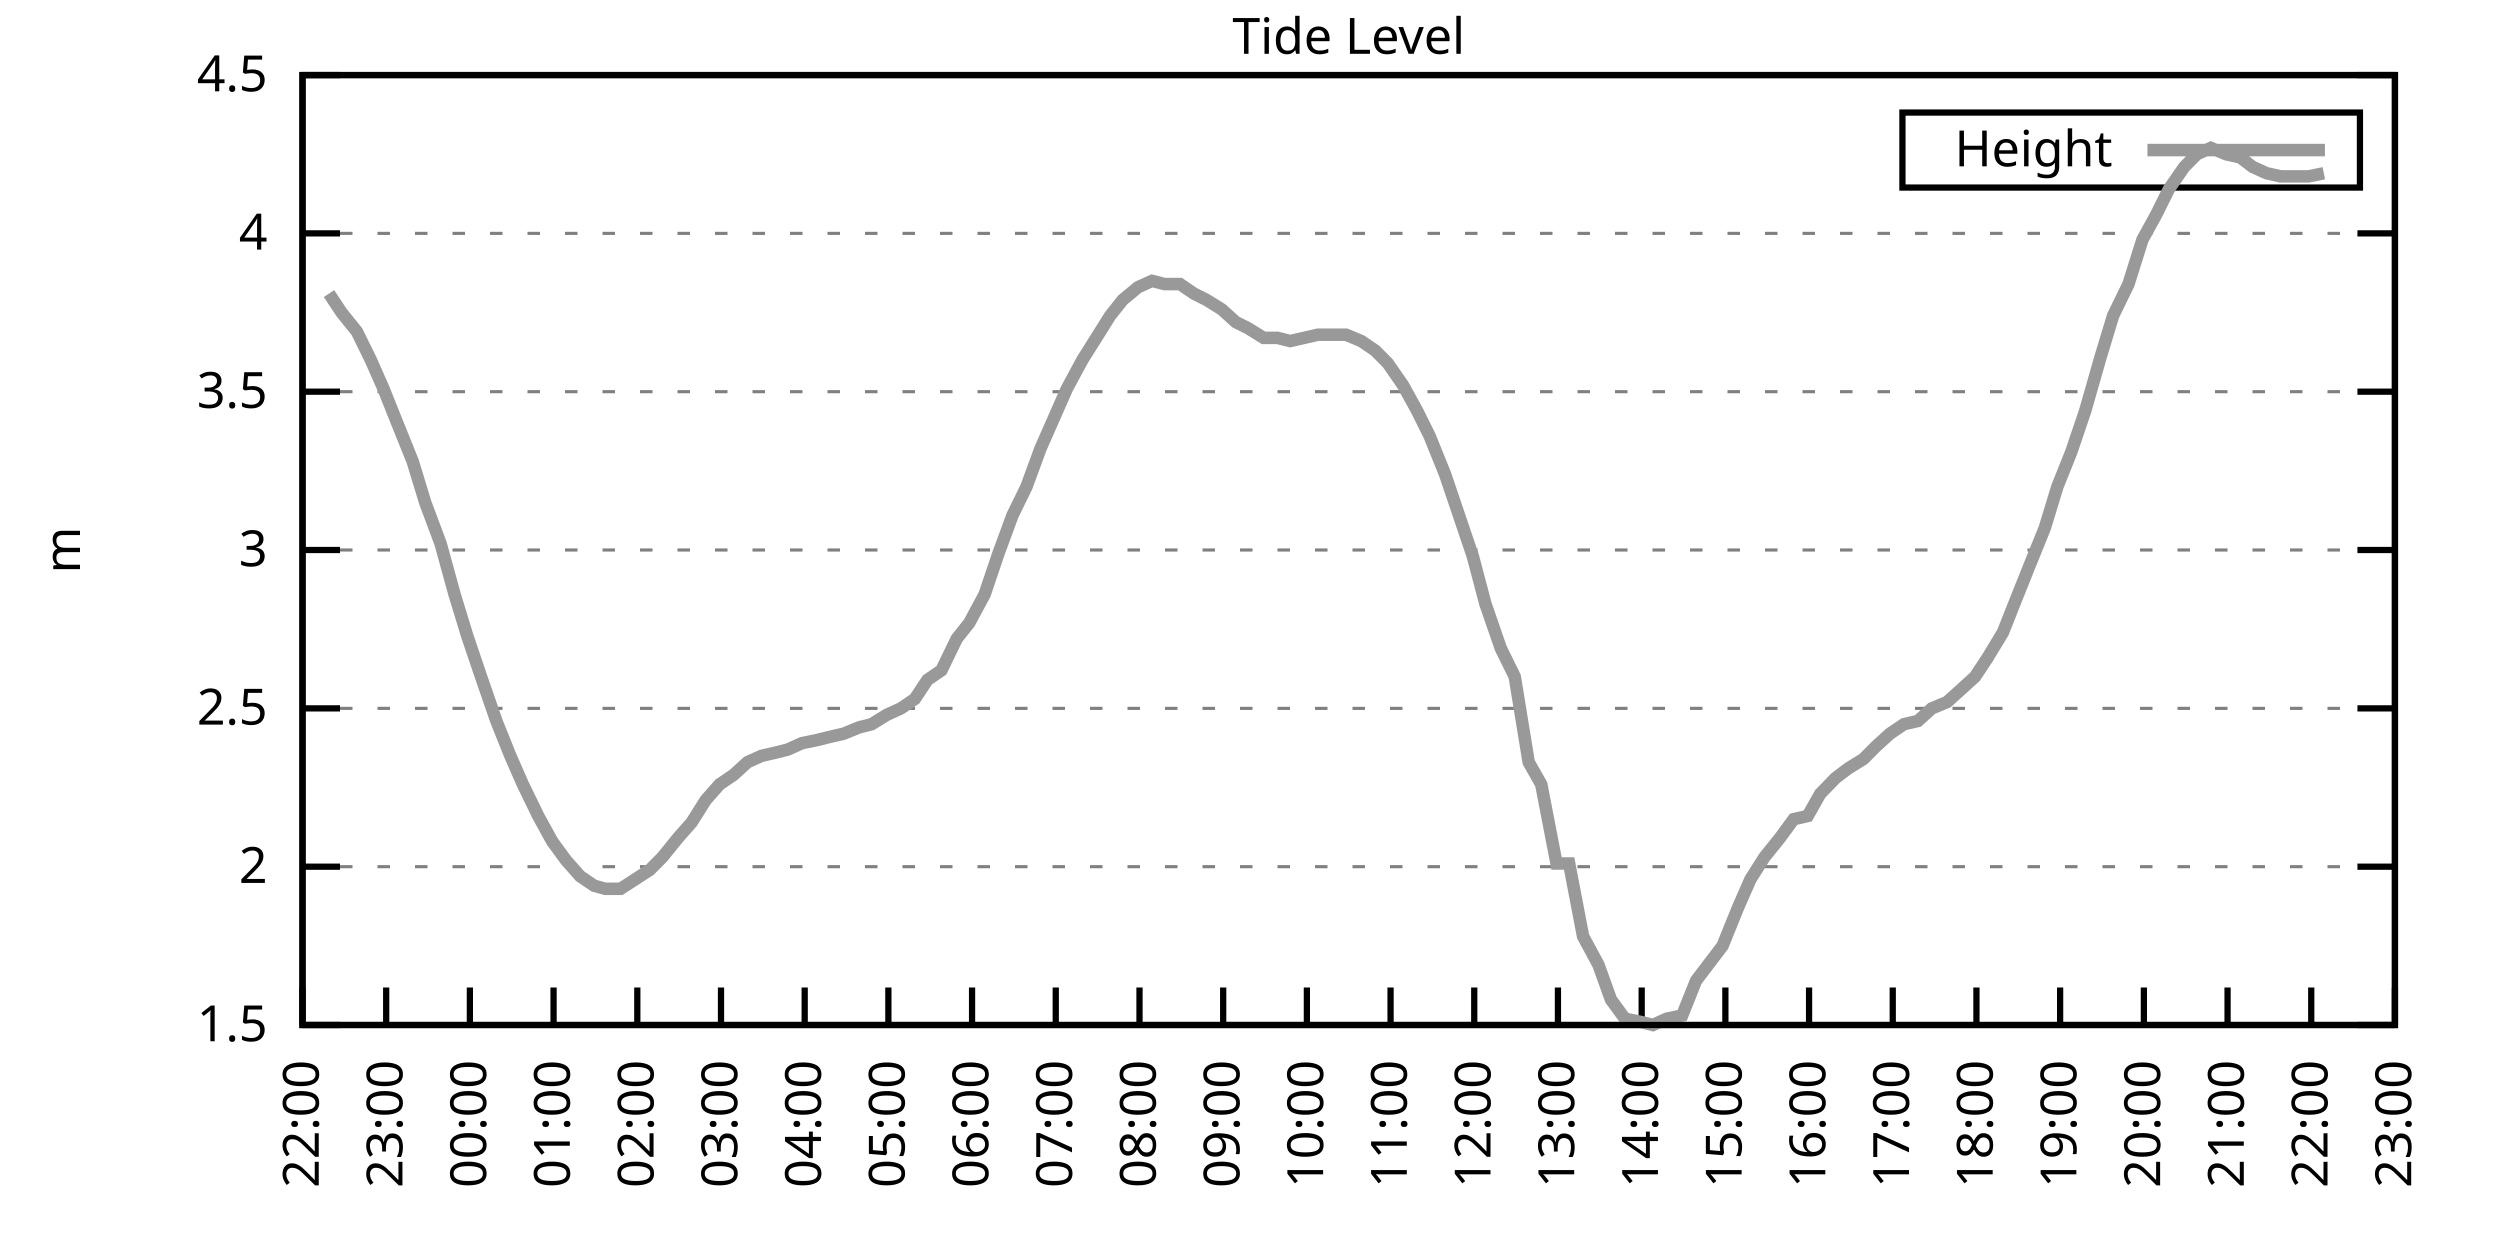
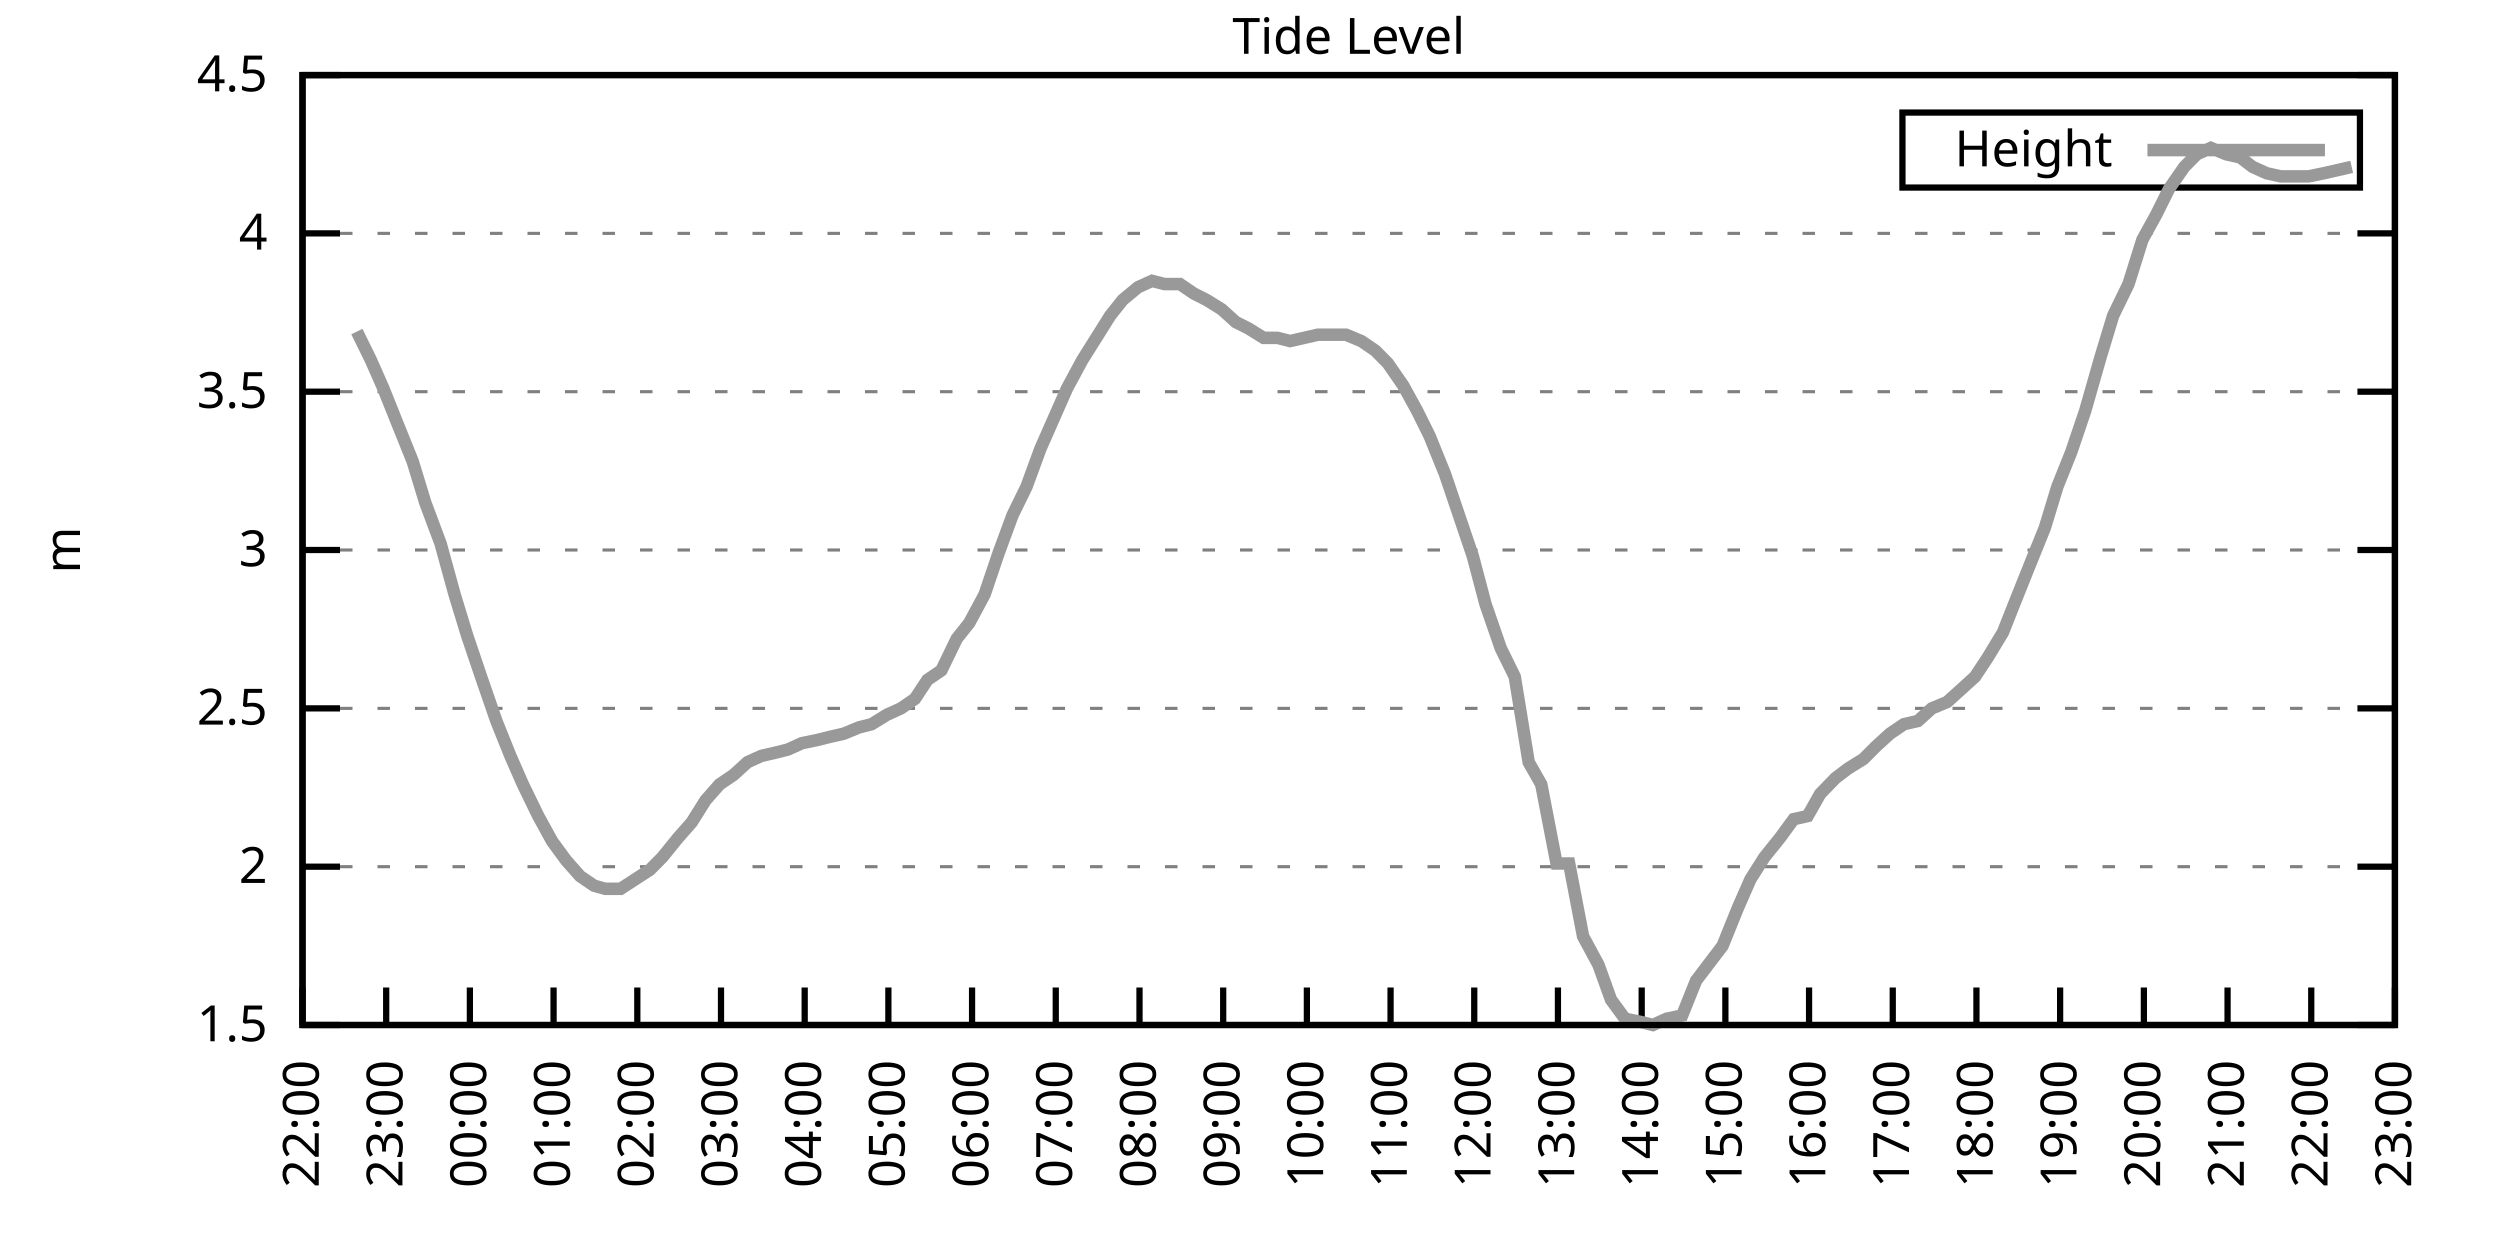
<svg xmlns="http://www.w3.org/2000/svg" xmlns:xlink="http://www.w3.org/1999/xlink" width="400" height="200" viewBox="0 0 400 200">
  <g id="gnuplot_canvas">
    <rect x="0" y="0" width="400" height="200" fill="none" />
    <defs>
      <circle id="gpDot" r="0.5" stroke-width="0.5" stroke="currentColor" />
      <path id="gpPt0" stroke-width="0.333" stroke="currentColor" d="M-1,0 h2 M0,-1 v2" />
      <path id="gpPt1" stroke-width="0.333" stroke="currentColor" d="M-1,-1 L1,1 M1,-1 L-1,1" />
      <path id="gpPt2" stroke-width="0.333" stroke="currentColor" d="M-1,0 L1,0 M0,-1 L0,1 M-1,-1 L1,1 M-1,1 L1,-1" />
      <rect id="gpPt3" stroke-width="0.333" stroke="currentColor" x="-1" y="-1" width="2" height="2" />
      <rect id="gpPt4" stroke-width="0.333" stroke="currentColor" fill="currentColor" x="-1" y="-1" width="2" height="2" />
      <circle id="gpPt5" stroke-width="0.333" stroke="currentColor" cx="0" cy="0" r="1" />
      <use xlink:href="#gpPt5" id="gpPt6" fill="currentColor" stroke="none" />
      <path id="gpPt7" stroke-width="0.333" stroke="currentColor" d="M0,-1.33 L-1.33,0.67 L1.33,0.67 z" />
      <use xlink:href="#gpPt7" id="gpPt8" fill="currentColor" stroke="none" />
      <use xlink:href="#gpPt7" id="gpPt9" stroke="currentColor" transform="rotate(180)" />
      <use xlink:href="#gpPt9" id="gpPt10" fill="currentColor" stroke="none" />
      <use xlink:href="#gpPt3" id="gpPt11" stroke="currentColor" transform="rotate(45)" />
      <use xlink:href="#gpPt11" id="gpPt12" fill="currentColor" stroke="none" />
      <path id="gpPt13" stroke-width="0.333" stroke="currentColor" d="M0,1.330 L1.265,0.411 L0.782,-1.067 L-0.782,-1.076 L-1.265,0.411 z" />
      <use xlink:href="#gpPt13" id="gpPt14" fill="currentColor" stroke="none" />
      <filter id="textbox" filterUnits="objectBoundingBox" x="0" y="0" height="1" width="1">
        <feFlood flood-color="white" flood-opacity="1" result="bgnd" />
        <feComposite in="SourceGraphic" in2="bgnd" operator="atop" />
      </filter>
      <filter id="greybox" filterUnits="objectBoundingBox" x="0" y="0" height="1" width="1">
        <feFlood flood-color="lightgrey" flood-opacity="1" result="grey" />
        <feComposite in="SourceGraphic" in2="grey" operator="atop" />
      </filter>
    </defs>
    <g fill="none" color="white" stroke="currentColor" stroke-width="1.00" stroke-linecap="butt" stroke-linejoin="miter">
</g>
    <g fill="none" color="black" stroke="currentColor" stroke-width="1.00" stroke-linecap="butt" stroke-linejoin="miter">
      <g stroke="none" shape-rendering="crispEdges">
        <polygon fill="rgb(255, 255, 255)" points="48.40,164.00 383.18,164.00 383.18,12.02 48.40,12.02 " />
      </g>
    </g>
    <g fill="none" color="black" stroke="currentColor" stroke-width="1.00" stroke-linecap="butt" stroke-linejoin="miter">
</g>
    <g fill="none" color="black" stroke="black" stroke-width="0.50" stroke-linecap="butt" stroke-linejoin="miter">
</g>
    <g fill="none" color="gray" stroke="currentColor" stroke-width="0.50" stroke-linecap="butt" stroke-linejoin="miter">
      <path stroke="gray" stroke-dasharray="2,4" class="gridline" d="M48.40,164.00 L383.19,164.00  " />
    </g>
    <g fill="none" color="gray" stroke="gray" stroke-width="1.00" stroke-linecap="butt" stroke-linejoin="miter">
</g>
    <g fill="none" color="black" stroke="currentColor" stroke-width="1.00" stroke-linecap="butt" stroke-linejoin="miter">
      <path stroke="black" d="M48.40,164.00 L54.40,164.00 M383.19,164.00 L377.19,164.00  " />
      <g transform="translate(42.80,166.60)" stroke="none" fill="black" font-family="Sans" font-size="8.00" text-anchor="end">
        <text>
          <tspan font-family="Sans"> 1.5</tspan>
        </text>
      </g>
    </g>
    <g fill="none" color="black" stroke="currentColor" stroke-width="1.00" stroke-linecap="butt" stroke-linejoin="miter">
</g>
    <g fill="none" color="black" stroke="black" stroke-width="0.50" stroke-linecap="butt" stroke-linejoin="miter">
</g>
    <g fill="none" color="gray" stroke="currentColor" stroke-width="0.50" stroke-linecap="butt" stroke-linejoin="miter">
      <path stroke="gray" stroke-dasharray="2,4" class="gridline" d="M48.40,138.67 L383.19,138.67  " />
    </g>
    <g fill="none" color="gray" stroke="gray" stroke-width="1.00" stroke-linecap="butt" stroke-linejoin="miter">
</g>
    <g fill="none" color="black" stroke="currentColor" stroke-width="1.00" stroke-linecap="butt" stroke-linejoin="miter">
      <path stroke="black" d="M48.40,138.67 L54.40,138.67 M383.19,138.67 L377.19,138.67  " />
      <g transform="translate(42.80,141.27)" stroke="none" fill="black" font-family="Sans" font-size="8.00" text-anchor="end">
        <text>
          <tspan font-family="Sans"> 2</tspan>
        </text>
      </g>
    </g>
    <g fill="none" color="black" stroke="currentColor" stroke-width="1.00" stroke-linecap="butt" stroke-linejoin="miter">
</g>
    <g fill="none" color="black" stroke="black" stroke-width="0.50" stroke-linecap="butt" stroke-linejoin="miter">
</g>
    <g fill="none" color="gray" stroke="currentColor" stroke-width="0.50" stroke-linecap="butt" stroke-linejoin="miter">
      <path stroke="gray" stroke-dasharray="2,4" class="gridline" d="M48.40,113.34 L383.19,113.34  " />
    </g>
    <g fill="none" color="gray" stroke="gray" stroke-width="1.00" stroke-linecap="butt" stroke-linejoin="miter">
</g>
    <g fill="none" color="black" stroke="currentColor" stroke-width="1.00" stroke-linecap="butt" stroke-linejoin="miter">
      <path stroke="black" d="M48.40,113.34 L54.40,113.34 M383.19,113.34 L377.19,113.34  " />
      <g transform="translate(42.80,115.94)" stroke="none" fill="black" font-family="Sans" font-size="8.00" text-anchor="end">
        <text>
          <tspan font-family="Sans"> 2.5</tspan>
        </text>
      </g>
    </g>
    <g fill="none" color="black" stroke="currentColor" stroke-width="1.00" stroke-linecap="butt" stroke-linejoin="miter">
</g>
    <g fill="none" color="black" stroke="black" stroke-width="0.50" stroke-linecap="butt" stroke-linejoin="miter">
</g>
    <g fill="none" color="gray" stroke="currentColor" stroke-width="0.50" stroke-linecap="butt" stroke-linejoin="miter">
      <path stroke="gray" stroke-dasharray="2,4" class="gridline" d="M48.40,88.00 L383.19,88.00  " />
    </g>
    <g fill="none" color="gray" stroke="gray" stroke-width="1.00" stroke-linecap="butt" stroke-linejoin="miter">
</g>
    <g fill="none" color="black" stroke="currentColor" stroke-width="1.00" stroke-linecap="butt" stroke-linejoin="miter">
      <path stroke="black" d="M48.40,88.00 L54.40,88.00 M383.19,88.00 L377.19,88.00  " />
      <g transform="translate(42.80,90.60)" stroke="none" fill="black" font-family="Sans" font-size="8.00" text-anchor="end">
        <text>
          <tspan font-family="Sans"> 3</tspan>
        </text>
      </g>
    </g>
    <g fill="none" color="black" stroke="currentColor" stroke-width="1.00" stroke-linecap="butt" stroke-linejoin="miter">
</g>
    <g fill="none" color="black" stroke="black" stroke-width="0.50" stroke-linecap="butt" stroke-linejoin="miter">
</g>
    <g fill="none" color="gray" stroke="currentColor" stroke-width="0.50" stroke-linecap="butt" stroke-linejoin="miter">
      <path stroke="gray" stroke-dasharray="2,4" class="gridline" d="M48.40,62.67 L383.19,62.67  " />
    </g>
    <g fill="none" color="gray" stroke="gray" stroke-width="1.00" stroke-linecap="butt" stroke-linejoin="miter">
</g>
    <g fill="none" color="black" stroke="currentColor" stroke-width="1.00" stroke-linecap="butt" stroke-linejoin="miter">
      <path stroke="black" d="M48.40,62.67 L54.40,62.67 M383.19,62.67 L377.19,62.67  " />
      <g transform="translate(42.80,65.27)" stroke="none" fill="black" font-family="Sans" font-size="8.00" text-anchor="end">
        <text>
          <tspan font-family="Sans"> 3.5</tspan>
        </text>
      </g>
    </g>
    <g fill="none" color="black" stroke="currentColor" stroke-width="1.00" stroke-linecap="butt" stroke-linejoin="miter">
</g>
    <g fill="none" color="black" stroke="black" stroke-width="0.50" stroke-linecap="butt" stroke-linejoin="miter">
</g>
    <g fill="none" color="gray" stroke="currentColor" stroke-width="0.50" stroke-linecap="butt" stroke-linejoin="miter">
      <path stroke="gray" stroke-dasharray="2,4" class="gridline" d="M48.40,37.34 L383.19,37.34  " />
    </g>
    <g fill="none" color="gray" stroke="gray" stroke-width="1.00" stroke-linecap="butt" stroke-linejoin="miter">
</g>
    <g fill="none" color="black" stroke="currentColor" stroke-width="1.00" stroke-linecap="butt" stroke-linejoin="miter">
      <path stroke="black" d="M48.40,37.34 L54.40,37.34 M383.19,37.34 L377.19,37.34  " />
      <g transform="translate(42.80,39.94)" stroke="none" fill="black" font-family="Sans" font-size="8.00" text-anchor="end">
        <text>
          <tspan font-family="Sans"> 4</tspan>
        </text>
      </g>
    </g>
    <g fill="none" color="black" stroke="currentColor" stroke-width="1.00" stroke-linecap="butt" stroke-linejoin="miter">
</g>
    <g fill="none" color="black" stroke="black" stroke-width="0.50" stroke-linecap="butt" stroke-linejoin="miter">
</g>
    <g fill="none" color="gray" stroke="currentColor" stroke-width="0.50" stroke-linecap="butt" stroke-linejoin="miter">
      <path stroke="gray" stroke-dasharray="2,4" class="gridline" d="M48.40,12.01 L383.19,12.01  " />
    </g>
    <g fill="none" color="gray" stroke="gray" stroke-width="1.00" stroke-linecap="butt" stroke-linejoin="miter">
</g>
    <g fill="none" color="black" stroke="currentColor" stroke-width="1.00" stroke-linecap="butt" stroke-linejoin="miter">
      <path stroke="black" d="M48.40,12.01 L54.40,12.01 M383.19,12.01 L377.19,12.01  " />
      <g transform="translate(42.80,14.61)" stroke="none" fill="black" font-family="Sans" font-size="8.00" text-anchor="end">
        <text>
          <tspan font-family="Sans"> 4.5</tspan>
        </text>
      </g>
    </g>
    <g fill="none" color="black" stroke="currentColor" stroke-width="1.00" stroke-linecap="butt" stroke-linejoin="miter">
      <path stroke="black" d="M48.40,164.00 L48.40,158.00  " />
      <g transform="translate(51.00,169.60) rotate(270.00)" stroke="none" fill="black" font-family="Sans" font-size="8.00" text-anchor="end">
        <text>
          <tspan font-family="Sans">22:00</tspan>
        </text>
      </g>
    </g>
    <g fill="none" color="black" stroke="currentColor" stroke-width="1.00" stroke-linecap="butt" stroke-linejoin="miter">
      <path stroke="black" d="M61.79,164.00 L61.79,158.00  " />
      <g transform="translate(64.39,169.60) rotate(270.00)" stroke="none" fill="black" font-family="Sans" font-size="8.00" text-anchor="end">
        <text>
          <tspan font-family="Sans">23:00</tspan>
        </text>
      </g>
    </g>
    <g fill="none" color="black" stroke="currentColor" stroke-width="1.00" stroke-linecap="butt" stroke-linejoin="miter">
      <path stroke="black" d="M75.18,164.00 L75.18,158.00  " />
      <g transform="translate(77.78,169.60) rotate(270.00)" stroke="none" fill="black" font-family="Sans" font-size="8.00" text-anchor="end">
        <text>
          <tspan font-family="Sans">00:00</tspan>
        </text>
      </g>
    </g>
    <g fill="none" color="black" stroke="currentColor" stroke-width="1.00" stroke-linecap="butt" stroke-linejoin="miter">
      <path stroke="black" d="M88.57,164.00 L88.57,158.00  " />
      <g transform="translate(91.17,169.60) rotate(270.00)" stroke="none" fill="black" font-family="Sans" font-size="8.00" text-anchor="end">
        <text>
          <tspan font-family="Sans">01:00</tspan>
        </text>
      </g>
    </g>
    <g fill="none" color="black" stroke="currentColor" stroke-width="1.00" stroke-linecap="butt" stroke-linejoin="miter">
      <path stroke="black" d="M101.97,164.00 L101.97,158.00  " />
      <g transform="translate(104.57,169.60) rotate(270.00)" stroke="none" fill="black" font-family="Sans" font-size="8.00" text-anchor="end">
        <text>
          <tspan font-family="Sans">02:00</tspan>
        </text>
      </g>
    </g>
    <g fill="none" color="black" stroke="currentColor" stroke-width="1.00" stroke-linecap="butt" stroke-linejoin="miter">
      <path stroke="black" d="M115.36,164.00 L115.36,158.00  " />
      <g transform="translate(117.96,169.60) rotate(270.00)" stroke="none" fill="black" font-family="Sans" font-size="8.00" text-anchor="end">
        <text>
          <tspan font-family="Sans">03:00</tspan>
        </text>
      </g>
    </g>
    <g fill="none" color="black" stroke="currentColor" stroke-width="1.00" stroke-linecap="butt" stroke-linejoin="miter">
      <path stroke="black" d="M128.75,164.00 L128.75,158.00  " />
      <g transform="translate(131.35,169.60) rotate(270.00)" stroke="none" fill="black" font-family="Sans" font-size="8.00" text-anchor="end">
        <text>
          <tspan font-family="Sans">04:00</tspan>
        </text>
      </g>
    </g>
    <g fill="none" color="black" stroke="currentColor" stroke-width="1.00" stroke-linecap="butt" stroke-linejoin="miter">
      <path stroke="black" d="M142.14,164.00 L142.14,158.00  " />
      <g transform="translate(144.74,169.60) rotate(270.00)" stroke="none" fill="black" font-family="Sans" font-size="8.00" text-anchor="end">
        <text>
          <tspan font-family="Sans">05:00</tspan>
        </text>
      </g>
    </g>
    <g fill="none" color="black" stroke="currentColor" stroke-width="1.00" stroke-linecap="butt" stroke-linejoin="miter">
      <path stroke="black" d="M155.53,164.00 L155.53,158.00  " />
      <g transform="translate(158.13,169.60) rotate(270.00)" stroke="none" fill="black" font-family="Sans" font-size="8.00" text-anchor="end">
        <text>
          <tspan font-family="Sans">06:00</tspan>
        </text>
      </g>
    </g>
    <g fill="none" color="black" stroke="currentColor" stroke-width="1.00" stroke-linecap="butt" stroke-linejoin="miter">
      <path stroke="black" d="M168.92,164.00 L168.92,158.00  " />
      <g transform="translate(171.52,169.60) rotate(270.00)" stroke="none" fill="black" font-family="Sans" font-size="8.00" text-anchor="end">
        <text>
          <tspan font-family="Sans">07:00</tspan>
        </text>
      </g>
    </g>
    <g fill="none" color="black" stroke="currentColor" stroke-width="1.00" stroke-linecap="butt" stroke-linejoin="miter">
      <path stroke="black" d="M182.32,164.00 L182.32,158.00  " />
      <g transform="translate(184.92,169.60) rotate(270.00)" stroke="none" fill="black" font-family="Sans" font-size="8.00" text-anchor="end">
        <text>
          <tspan font-family="Sans">08:00</tspan>
        </text>
      </g>
    </g>
    <g fill="none" color="black" stroke="currentColor" stroke-width="1.00" stroke-linecap="butt" stroke-linejoin="miter">
      <path stroke="black" d="M195.71,164.00 L195.71,158.00  " />
      <g transform="translate(198.31,169.60) rotate(270.00)" stroke="none" fill="black" font-family="Sans" font-size="8.00" text-anchor="end">
        <text>
          <tspan font-family="Sans">09:00</tspan>
        </text>
      </g>
    </g>
    <g fill="none" color="black" stroke="currentColor" stroke-width="1.00" stroke-linecap="butt" stroke-linejoin="miter">
      <path stroke="black" d="M209.10,164.00 L209.10,158.00  " />
      <g transform="translate(211.70,169.60) rotate(270.00)" stroke="none" fill="black" font-family="Sans" font-size="8.00" text-anchor="end">
        <text>
          <tspan font-family="Sans">10:00</tspan>
        </text>
      </g>
    </g>
    <g fill="none" color="black" stroke="currentColor" stroke-width="1.00" stroke-linecap="butt" stroke-linejoin="miter">
      <path stroke="black" d="M222.49,164.00 L222.49,158.00  " />
      <g transform="translate(225.09,169.60) rotate(270.00)" stroke="none" fill="black" font-family="Sans" font-size="8.00" text-anchor="end">
        <text>
          <tspan font-family="Sans">11:00</tspan>
        </text>
      </g>
    </g>
    <g fill="none" color="black" stroke="currentColor" stroke-width="1.00" stroke-linecap="butt" stroke-linejoin="miter">
      <path stroke="black" d="M235.88,164.00 L235.88,158.00  " />
      <g transform="translate(238.48,169.60) rotate(270.00)" stroke="none" fill="black" font-family="Sans" font-size="8.00" text-anchor="end">
        <text>
          <tspan font-family="Sans">12:00</tspan>
        </text>
      </g>
    </g>
    <g fill="none" color="black" stroke="currentColor" stroke-width="1.00" stroke-linecap="butt" stroke-linejoin="miter">
      <path stroke="black" d="M249.27,164.00 L249.27,158.00  " />
      <g transform="translate(251.87,169.60) rotate(270.00)" stroke="none" fill="black" font-family="Sans" font-size="8.00" text-anchor="end">
        <text>
          <tspan font-family="Sans">13:00</tspan>
        </text>
      </g>
    </g>
    <g fill="none" color="black" stroke="currentColor" stroke-width="1.00" stroke-linecap="butt" stroke-linejoin="miter">
      <path stroke="black" d="M262.67,164.00 L262.67,158.00  " />
      <g transform="translate(265.27,169.60) rotate(270.00)" stroke="none" fill="black" font-family="Sans" font-size="8.00" text-anchor="end">
        <text>
          <tspan font-family="Sans">14:00</tspan>
        </text>
      </g>
    </g>
    <g fill="none" color="black" stroke="currentColor" stroke-width="1.00" stroke-linecap="butt" stroke-linejoin="miter">
      <path stroke="black" d="M276.06,164.00 L276.06,158.00  " />
      <g transform="translate(278.66,169.60) rotate(270.00)" stroke="none" fill="black" font-family="Sans" font-size="8.00" text-anchor="end">
        <text>
          <tspan font-family="Sans">15:00</tspan>
        </text>
      </g>
    </g>
    <g fill="none" color="black" stroke="currentColor" stroke-width="1.00" stroke-linecap="butt" stroke-linejoin="miter">
      <path stroke="black" d="M289.45,164.00 L289.45,158.00  " />
      <g transform="translate(292.05,169.60) rotate(270.00)" stroke="none" fill="black" font-family="Sans" font-size="8.00" text-anchor="end">
        <text>
          <tspan font-family="Sans">16:00</tspan>
        </text>
      </g>
    </g>
    <g fill="none" color="black" stroke="currentColor" stroke-width="1.00" stroke-linecap="butt" stroke-linejoin="miter">
      <path stroke="black" d="M302.84,164.00 L302.84,158.00  " />
      <g transform="translate(305.44,169.60) rotate(270.00)" stroke="none" fill="black" font-family="Sans" font-size="8.00" text-anchor="end">
        <text>
          <tspan font-family="Sans">17:00</tspan>
        </text>
      </g>
    </g>
    <g fill="none" color="black" stroke="currentColor" stroke-width="1.00" stroke-linecap="butt" stroke-linejoin="miter">
      <path stroke="black" d="M316.23,164.00 L316.23,158.00  " />
      <g transform="translate(318.83,169.60) rotate(270.00)" stroke="none" fill="black" font-family="Sans" font-size="8.00" text-anchor="end">
        <text>
          <tspan font-family="Sans">18:00</tspan>
        </text>
      </g>
    </g>
    <g fill="none" color="black" stroke="currentColor" stroke-width="1.00" stroke-linecap="butt" stroke-linejoin="miter">
      <path stroke="black" d="M329.62,164.00 L329.62,158.00  " />
      <g transform="translate(332.22,169.60) rotate(270.00)" stroke="none" fill="black" font-family="Sans" font-size="8.00" text-anchor="end">
        <text>
          <tspan font-family="Sans">19:00</tspan>
        </text>
      </g>
    </g>
    <g fill="none" color="black" stroke="currentColor" stroke-width="1.00" stroke-linecap="butt" stroke-linejoin="miter">
      <path stroke="black" d="M343.02,164.00 L343.02,158.00  " />
      <g transform="translate(345.62,169.60) rotate(270.00)" stroke="none" fill="black" font-family="Sans" font-size="8.00" text-anchor="end">
        <text>
          <tspan font-family="Sans">20:00</tspan>
        </text>
      </g>
    </g>
    <g fill="none" color="black" stroke="currentColor" stroke-width="1.00" stroke-linecap="butt" stroke-linejoin="miter">
      <path stroke="black" d="M356.41,164.00 L356.41,158.00  " />
      <g transform="translate(359.01,169.60) rotate(270.00)" stroke="none" fill="black" font-family="Sans" font-size="8.00" text-anchor="end">
        <text>
          <tspan font-family="Sans">21:00</tspan>
        </text>
      </g>
    </g>
    <g fill="none" color="black" stroke="currentColor" stroke-width="1.00" stroke-linecap="butt" stroke-linejoin="miter">
      <path stroke="black" d="M369.80,164.00 L369.80,158.00  " />
      <g transform="translate(372.40,169.60) rotate(270.00)" stroke="none" fill="black" font-family="Sans" font-size="8.00" text-anchor="end">
        <text>
          <tspan font-family="Sans">22:00</tspan>
        </text>
      </g>
    </g>
    <g fill="none" color="black" stroke="currentColor" stroke-width="1.00" stroke-linecap="butt" stroke-linejoin="miter">
      <path stroke="black" d="M383.19,164.00 L383.19,158.00  " />
      <g transform="translate(385.79,169.60) rotate(270.00)" stroke="none" fill="black" font-family="Sans" font-size="8.00" text-anchor="end">
        <text>
          <tspan font-family="Sans">23:00</tspan>
        </text>
      </g>
    </g>
    <g fill="none" color="black" stroke="currentColor" stroke-width="1.00" stroke-linecap="butt" stroke-linejoin="miter">
</g>
    <g fill="none" color="black" stroke="currentColor" stroke-width="1.00" stroke-linecap="butt" stroke-linejoin="miter">
      <path stroke="black" d="M48.40,12.01 L48.40,164.00 L383.19,164.00 L383.19,12.01 L48.40,12.01 Z  " />
    </g>
    <g fill="none" color="black" stroke="currentColor" stroke-width="1.00" stroke-linecap="butt" stroke-linejoin="miter">
</g>
    <g fill="none" color="black" stroke="currentColor" stroke-width="1.00" stroke-linecap="butt" stroke-linejoin="miter">
      <path stroke="black" d="M304.39,30.01 L304.39,18.01 L377.59,18.01 L377.59,30.01 L304.39,30.01 Z  " />
    </g>
    <g id="Tide_level_plot_1">
      <g fill="none" color="white" stroke="black" stroke-width="2.00" stroke-linecap="butt" stroke-linejoin="miter">
</g>
      <g fill="none" color="black" stroke="currentColor" stroke-width="2.00" stroke-linecap="butt" stroke-linejoin="miter">
        <g transform="translate(337.99,26.61)" stroke="none" fill="black" font-family="Sans" font-size="8.00" text-anchor="end">
          <text>
            <tspan font-family="Sans">Height</tspan>
          </text>
        </g>
      </g>
      <g fill="none" color="black" stroke="currentColor" stroke-width="2.00" stroke-linecap="butt" stroke-linejoin="miter">
-         <path stroke="rgb(153, 153, 153)" d="M343.59,24.01 L371.99,24.01 M52.64,46.97 L54.65,50.01 L57.10,53.05 L59.34,57.61 L61.35,62.17 L63.58,67.74   L66.03,73.82 L68.04,80.41 L70.50,86.99 L72.73,95.10 L74.74,101.68 L76.97,108.27 L79.42,115.36 L81.66,120.94   L83.66,125.50 L86.12,130.56 L88.35,134.62 L90.58,137.66 L92.82,140.19 L95.05,141.71 L96.83,142.21 L99.29,142.21   L103.98,139.17 L105.98,137.15 L108.44,134.11 L110.67,131.58 L112.90,128.03 L115.13,125.50 L117.37,123.98 L119.60,121.95   L121.83,120.94 L124.06,120.43 L126.07,119.92 L128.30,118.91 L130.76,118.40 L132.77,117.90 L135.00,117.39 L137.45,116.38   L139.46,115.87 L141.92,114.35 L144.15,113.34 L146.38,111.82 L148.39,108.78 L150.62,107.26 L153.08,102.19 L155.09,99.66   L157.54,95.10 L159.77,88.51 L162.01,82.43 L164.24,77.87 L166.47,71.79 L168.48,67.23 L170.71,62.17 L173.17,57.61   L175.40,54.06 L177.63,50.51 L179.64,47.98 L182.09,45.95 L184.32,44.94 L186.33,45.45 L188.79,45.45 L191.02,46.97   L193.03,47.98 L195.48,49.50 L197.72,51.53 L199.73,52.54 L202.18,54.06 L204.41,54.06 L206.42,54.57 L208.65,54.06   L210.88,53.55 L213.12,53.55 L215.35,53.55 L217.80,54.57 L220.04,56.09 L222.04,58.11 L224.50,61.66 L226.73,65.71   L228.74,69.77 L231.20,75.85 L233.43,82.43 L235.66,89.02 L237.67,96.62 L240.12,103.71 L242.36,108.27 L244.59,121.95   L246.60,125.50 L249.05,138.16 L251.06,138.16 L253.29,149.81 L255.75,154.37 L257.76,159.95 L259.99,162.99 L262.44,163.49   L264.45,164.00 L266.68,162.99 L269.14,162.48 L271.37,156.91 L275.61,151.33 L278.07,145.25 L280.07,140.69 L282.31,137.15   L284.76,134.11 L286.99,131.07 L289.23,130.56 L291.23,127.02 L293.69,124.48 L295.70,122.96 L298.15,121.44 L300.16,119.42   L302.39,117.39 L304.63,115.87 L306.86,115.36 L309.09,113.34 L311.54,112.32 L313.78,110.30 L316.01,108.27 L318.02,105.23   L320.47,101.18 L322.48,96.11 L324.71,90.54 L327.17,84.46 L329.18,77.87 L331.41,72.30 L333.64,65.71 L336.10,57.10   L338.10,50.51 L340.56,45.45 L342.79,38.35 L345.02,34.30 L347.03,30.25 L349.49,26.70 L351.50,24.68 L353.73,23.66   L356.18,24.68 L358.42,25.18 L360.42,26.70 L362.66,27.72 L364.89,28.22 L367.34,28.22 L369.35,28.22 L371.81,27.72    " />
+         <path stroke="rgb(153, 153, 153)" d="M343.59,24.01 L371.99,24.01 M57.10,53.05 L59.34,57.61 L61.35,62.17 L63.58,67.74 L66.03,73.82 L68.04,80.41   L70.50,86.99 L72.73,95.10 L74.74,101.68 L76.97,108.27 L79.42,115.36 L81.66,120.94 L83.66,125.50 L86.12,130.56   L88.35,134.62 L90.58,137.66 L92.82,140.19 L95.05,141.71 L96.83,142.21 L99.29,142.21 L103.98,139.17 L105.98,137.15   L108.44,134.11 L110.67,131.58 L112.90,128.03 L115.13,125.50 L117.37,123.98 L119.60,121.95 L121.83,120.94 L124.06,120.43   L126.07,119.92 L128.30,118.91 L130.76,118.40 L132.77,117.90 L135.00,117.39 L137.45,116.38 L139.46,115.87 L141.92,114.35   L144.15,113.34 L146.38,111.82 L148.39,108.78 L150.62,107.26 L153.08,102.19 L155.09,99.66 L157.54,95.10 L159.77,88.51   L162.01,82.43 L164.24,77.87 L166.47,71.79 L168.48,67.23 L170.71,62.17 L173.17,57.61 L175.40,54.06 L177.63,50.51   L179.64,47.98 L182.09,45.95 L184.32,44.94 L186.33,45.45 L188.79,45.45 L191.02,46.97 L193.03,47.98 L195.48,49.50   L197.72,51.53 L199.73,52.54 L202.18,54.06 L204.41,54.06 L206.42,54.57 L208.65,54.06 L210.88,53.55 L213.12,53.55   L215.35,53.55 L217.80,54.57 L220.04,56.09 L222.04,58.11 L224.50,61.66 L226.73,65.71 L228.74,69.77 L231.20,75.85   L233.43,82.43 L235.66,89.02 L237.67,96.62 L240.12,103.71 L242.36,108.27 L244.59,121.95 L246.60,125.50 L249.05,138.16   L251.06,138.16 L253.29,149.81 L255.75,154.37 L257.76,159.95 L259.99,162.99 L262.44,163.49 L264.45,164.00 L266.68,162.99   L269.14,162.48 L271.37,156.91 L275.61,151.33 L278.07,145.25 L280.07,140.69 L282.31,137.15 L284.76,134.11 L286.99,131.07   L289.23,130.56 L291.23,127.02 L293.69,124.48 L295.70,122.96 L298.15,121.44 L300.16,119.42 L302.39,117.39 L304.63,115.87   L306.86,115.36 L309.09,113.34 L311.54,112.32 L313.78,110.30 L316.01,108.27 L318.02,105.23 L320.47,101.18 L322.48,96.11   L324.71,90.54 L327.17,84.46 L329.18,77.87 L331.41,72.30 L333.64,65.71 L336.10,57.10 L338.10,50.51 L340.56,45.45   L342.79,38.35 L345.02,34.30 L347.03,30.25 L349.49,26.70 L351.50,24.68 L353.73,23.66 L356.18,24.68 L358.42,25.18   L360.42,26.70 L362.66,27.72 L364.89,28.22 L367.34,28.22 L369.35,28.22 L371.81,27.72 L374.04,27.21 L376.27,26.70    " />
      </g>
    </g>
    <g fill="none" color="black" stroke="currentColor" stroke-width="2.00" stroke-linecap="butt" stroke-linejoin="miter">
</g>
    <g fill="none" color="black" stroke="black" stroke-width="1.00" stroke-linecap="butt" stroke-linejoin="miter">
</g>
    <g fill="none" color="black" stroke="currentColor" stroke-width="1.00" stroke-linecap="butt" stroke-linejoin="miter">
      <path stroke="black" d="M48.40,12.01 L48.40,164.00 L383.19,164.00 L383.19,12.01 L48.40,12.01 Z  " />
      <g transform="translate(12.80,88.01) rotate(270.00)" stroke="none" fill="black" font-family="Sans" font-size="8.00" text-anchor="middle">
        <text>
          <tspan font-family="Sans">m</tspan>
        </text>
      </g>
    </g>
    <g fill="none" color="black" stroke="currentColor" stroke-width="1.00" stroke-linecap="butt" stroke-linejoin="miter">
</g>
    <g fill="none" color="black" stroke="currentColor" stroke-width="1.00" stroke-linecap="butt" stroke-linejoin="miter">
      <g transform="translate(215.79,8.61)" stroke="none" fill="black" font-family="Sans" font-size="8.00" text-anchor="middle">
        <text>
          <tspan font-family="Sans">Tide Level</tspan>
        </text>
      </g>
    </g>
    <g fill="none" color="black" stroke="currentColor" stroke-width="1.00" stroke-linecap="butt" stroke-linejoin="miter">
</g>
  </g>
</svg>
